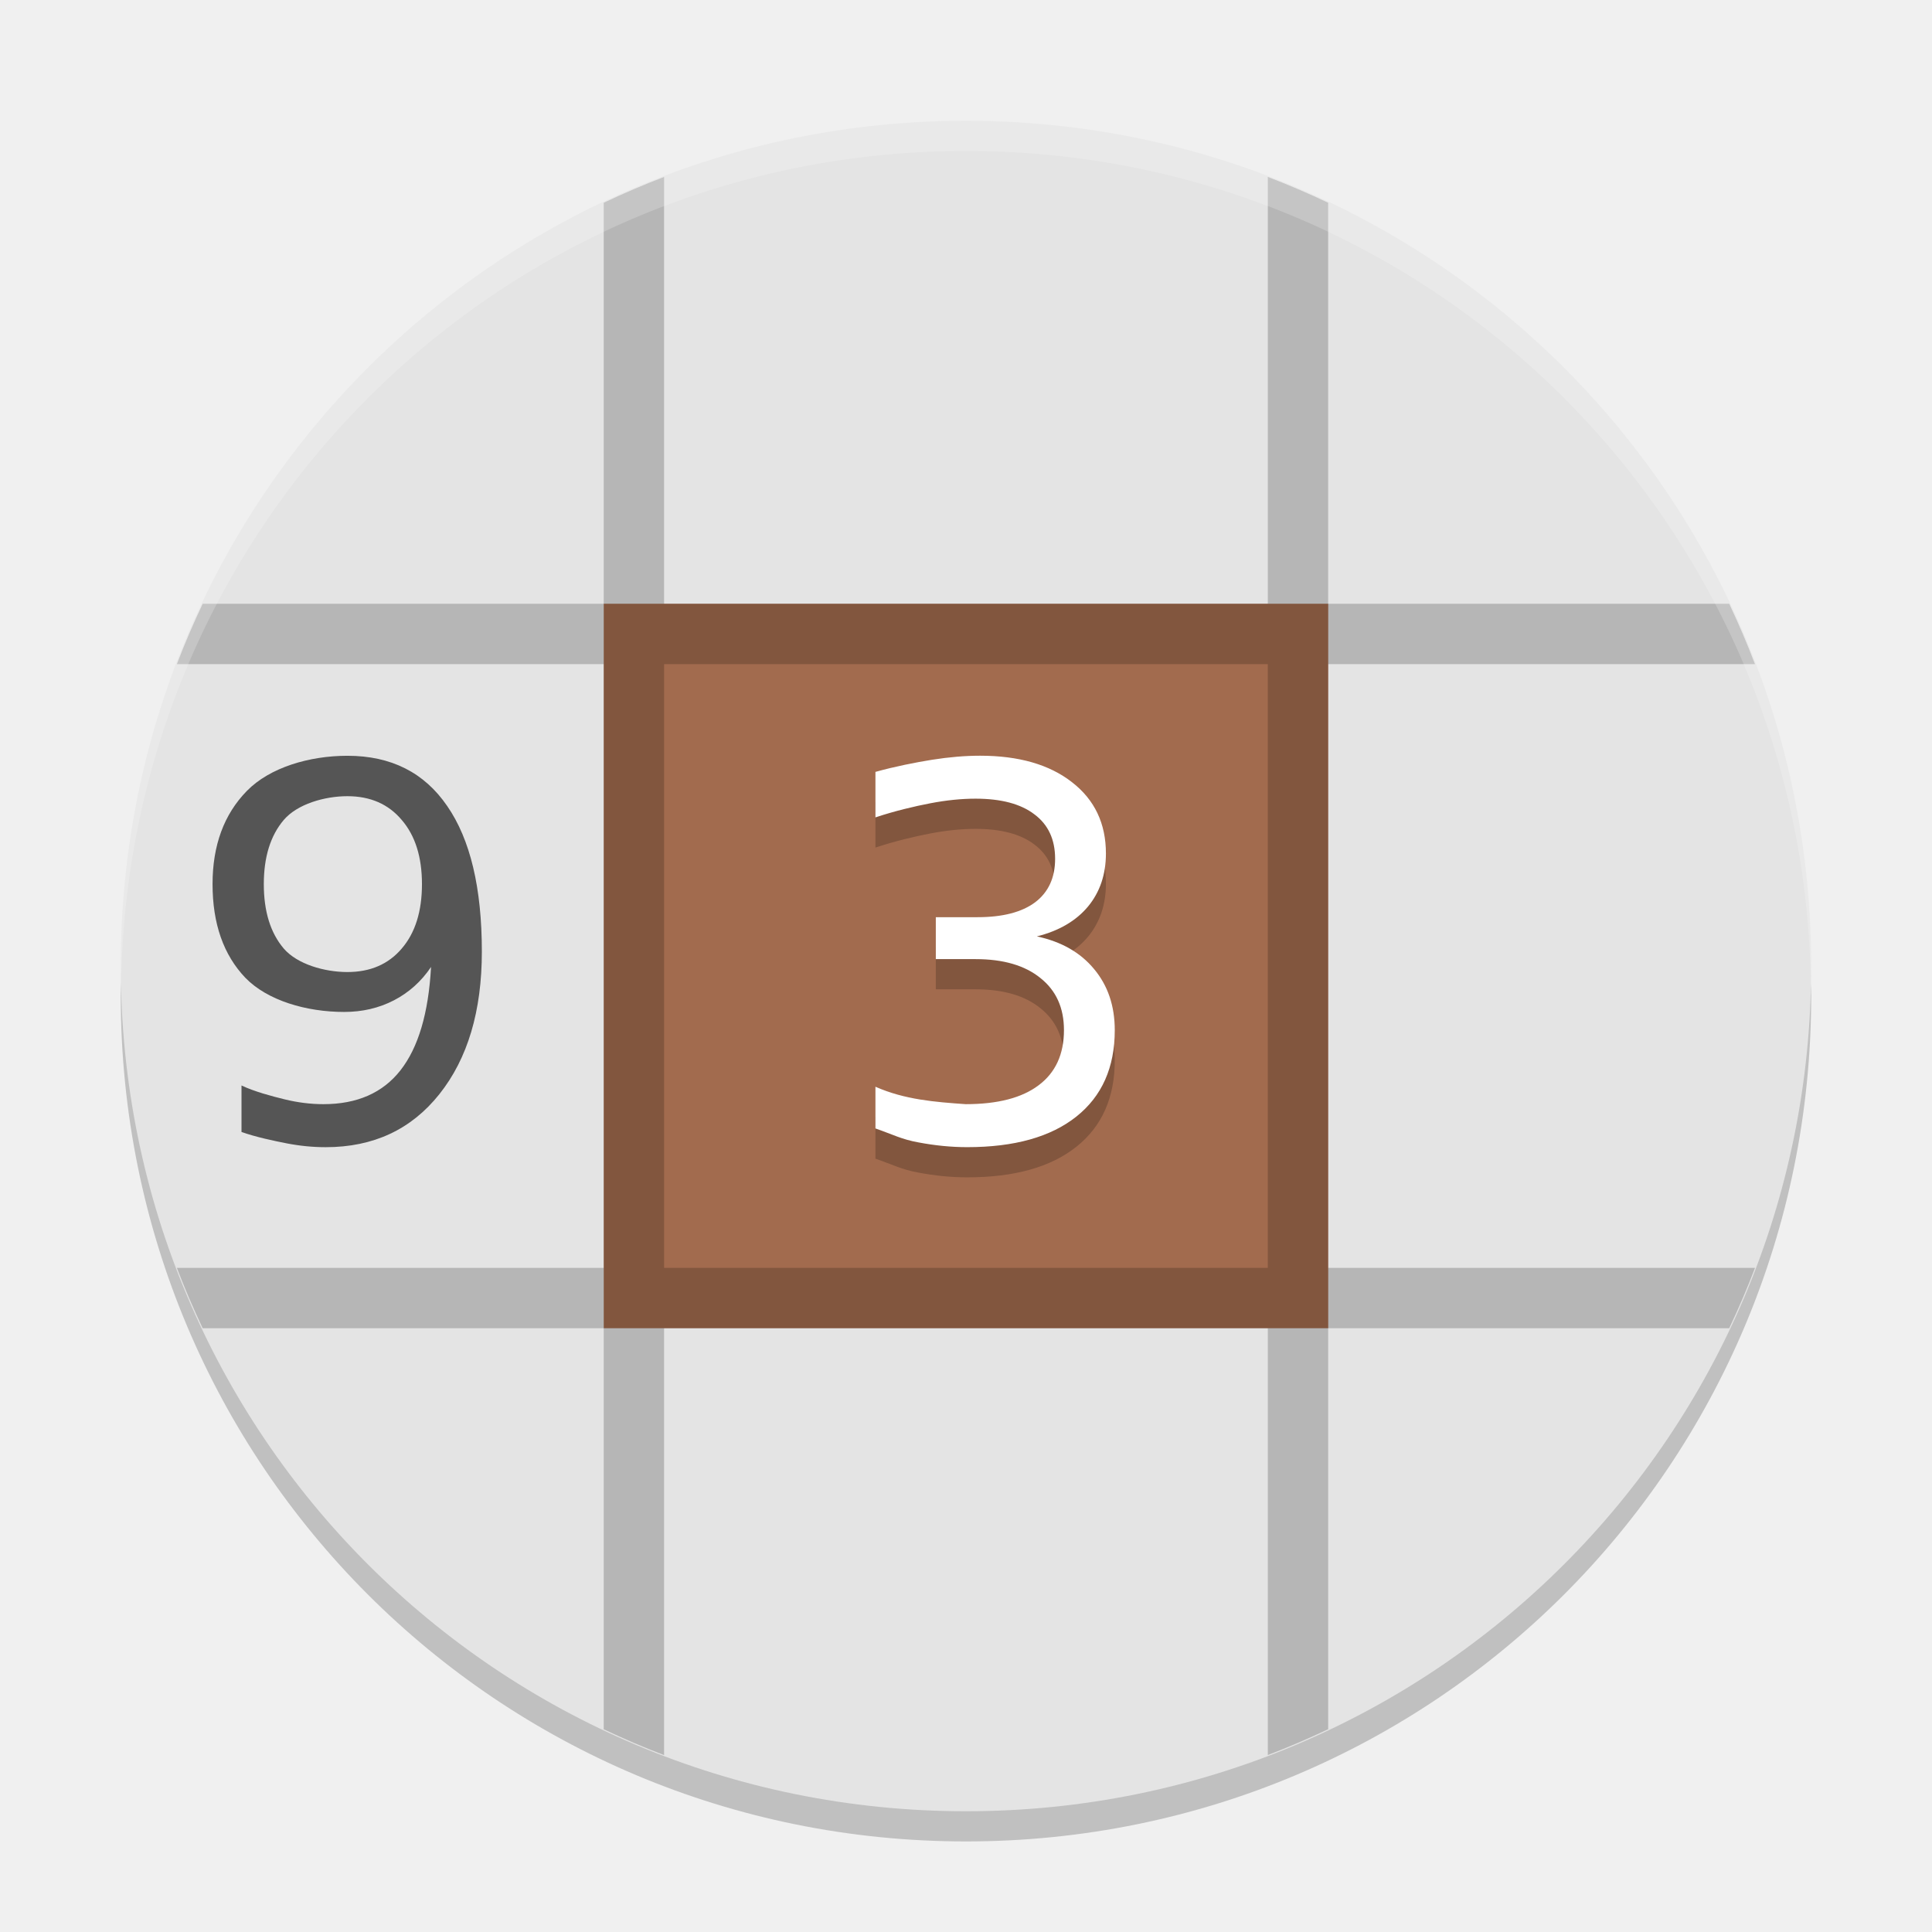
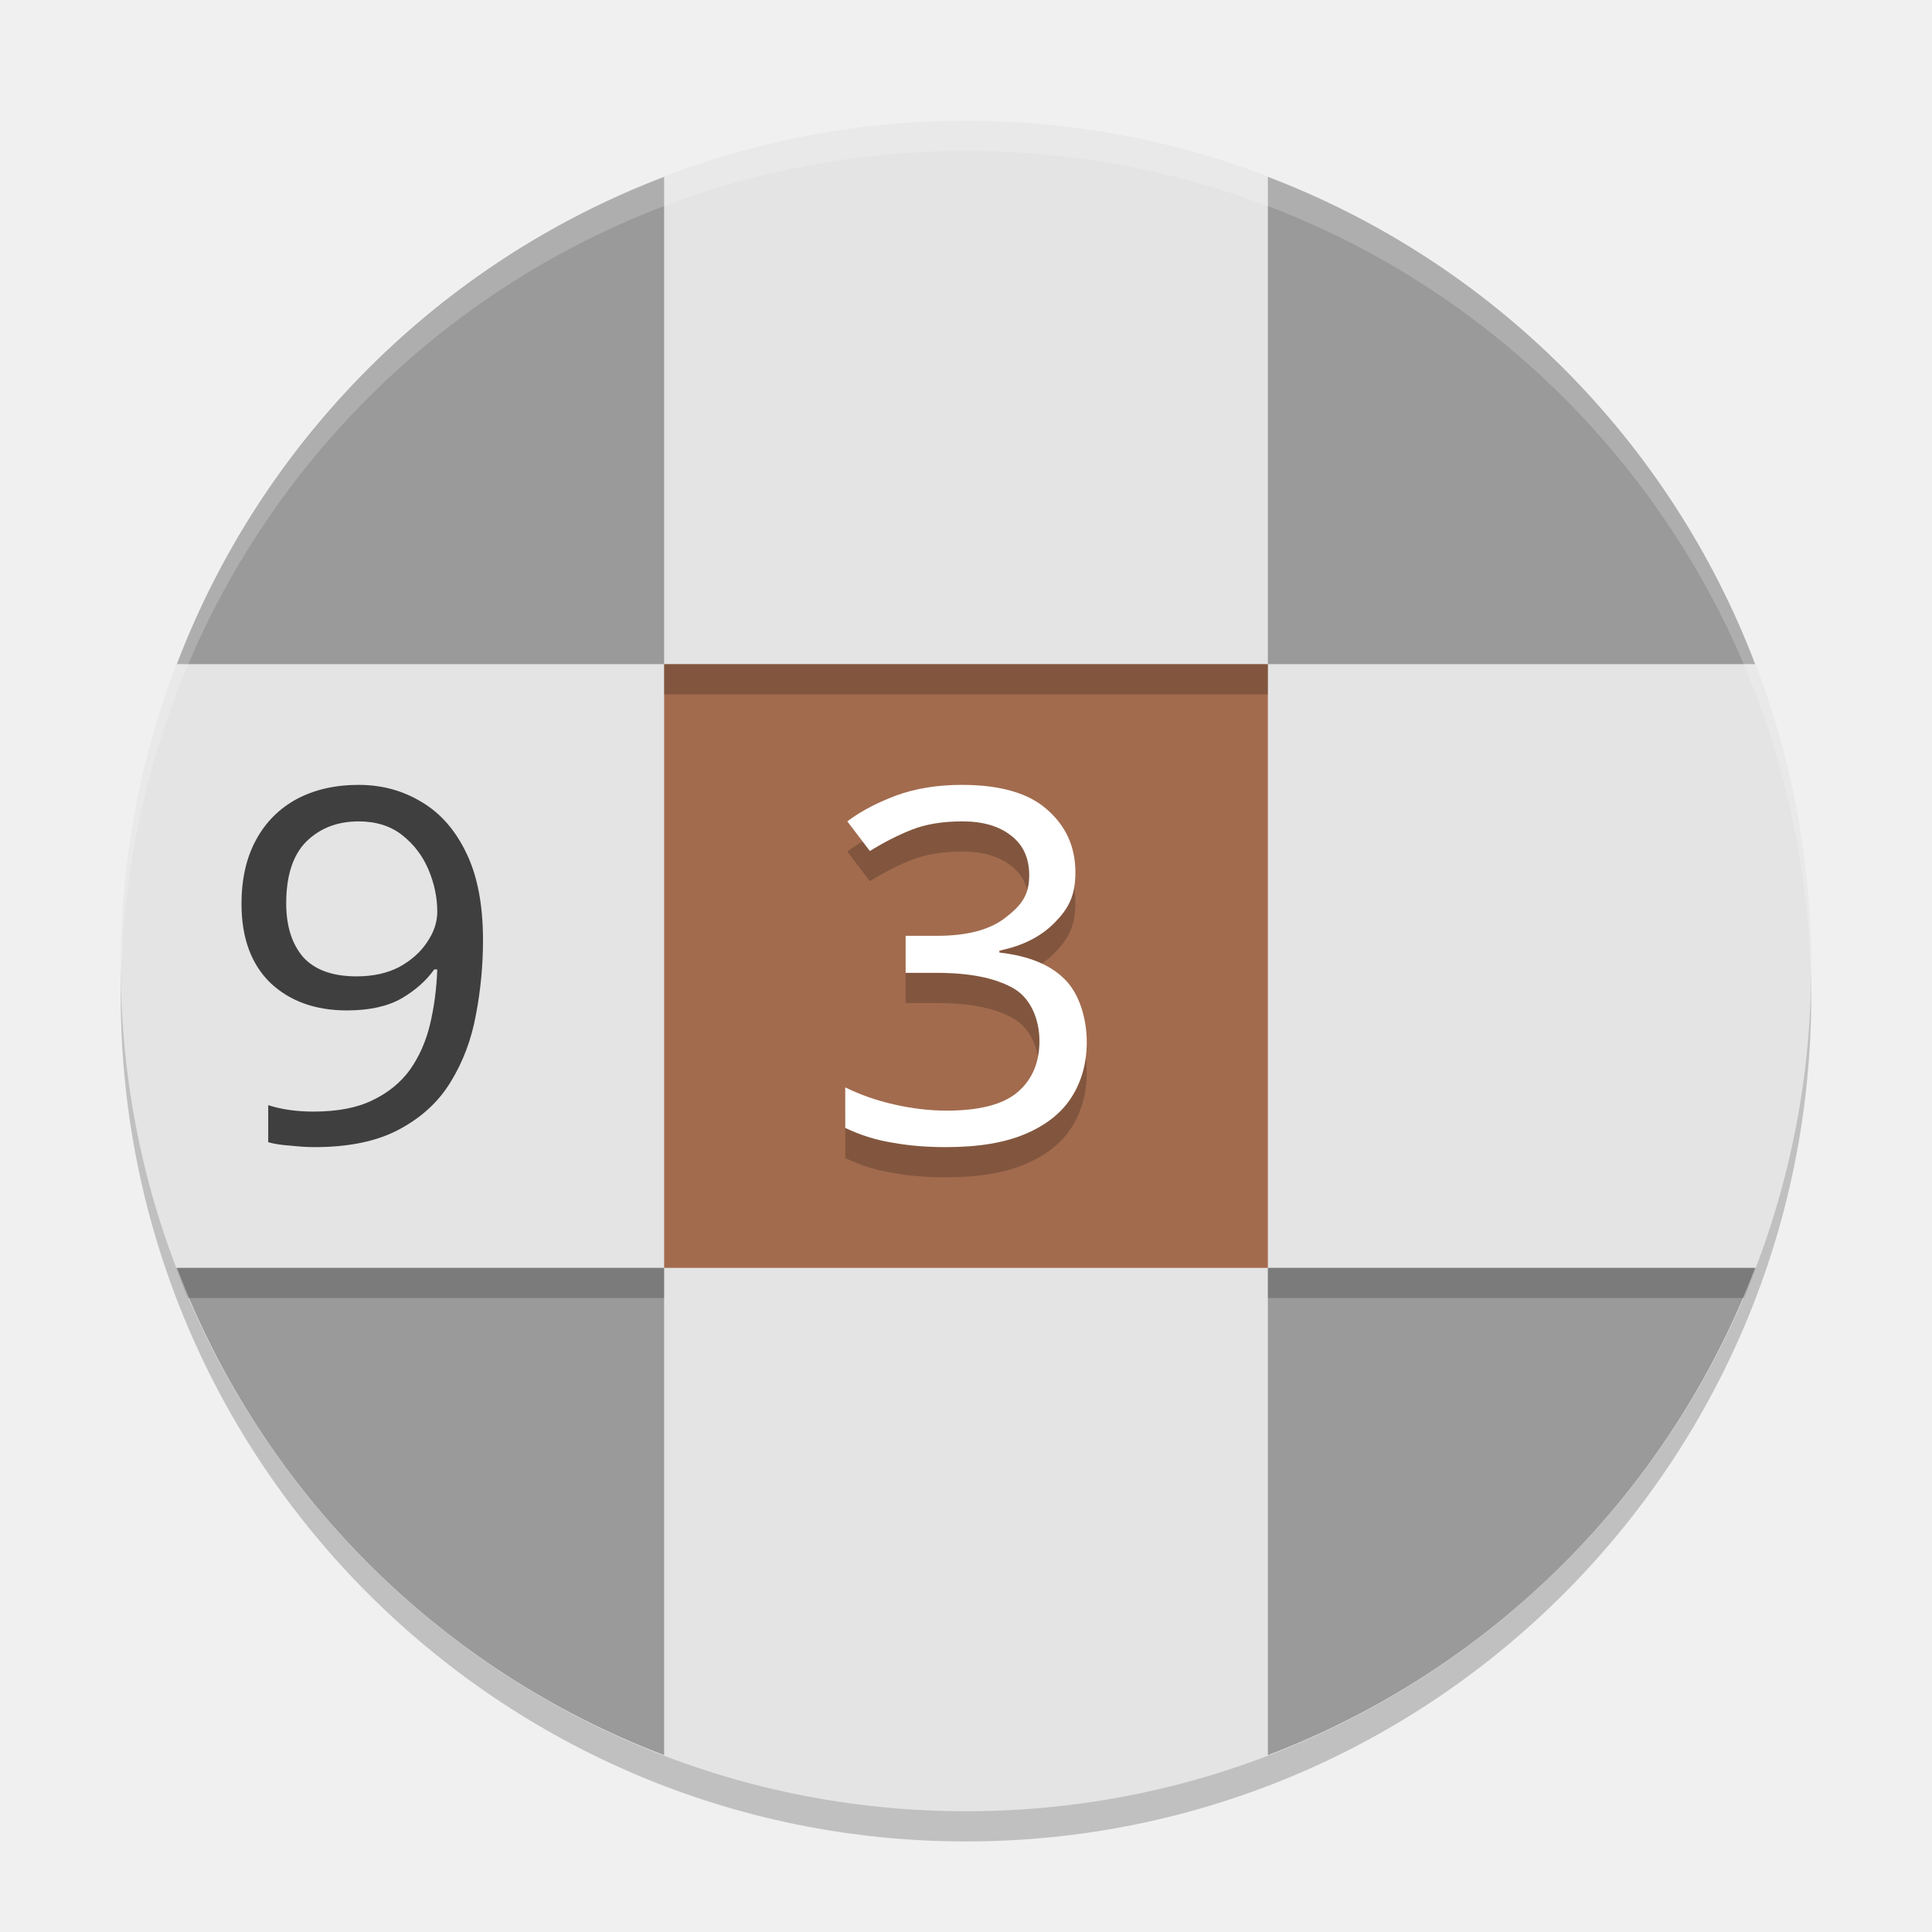
<svg xmlns="http://www.w3.org/2000/svg" width="64" height="64" version="1">
-   <path style="opacity:0.2" d="m 4.051,32.001 c -0.012,0.334 -0.051,0.662 -0.051,1 C 4,48.512 16.488,61 31.999,61 47.511,61 59.998,48.512 59.998,33.001 c 0,-0.338 -0.039,-0.665 -0.051,-1 -0.528,15.042 -12.776,26.999 -27.949,26.999 -15.174,0 -27.421,-11.958 -27.949,-26.999 z" />
-   <path style="fill:#e4e4e4" d="m 31.999,4.002 c -15.512,0 -27.999,12.488 -27.999,27.999 0,15.512 12.488,27.999 27.999,27.999 15.512,0 27.999,-12.488 27.999,-27.999 0,-15.512 -12.488,-27.999 -27.999,-27.999 z" />
-   <rect style="fill:#a26b4e" width="23.999" height="23.999" x="20" y="20" ry="0" />
-   <path style="opacity:0.2" d="m 21.999,5.861 c -0.681,0.259 -1.346,0.546 -2,0.855 l 0,13.285 -13.285,0 c -0.31,0.654 -0.596,1.319 -0.855,2 l 14.14,0 0,19.999 -14.14,0 c 0.259,0.681 0.546,1.346 0.855,2 l 13.285,0 0,13.285 c 0.654,0.31 1.319,0.596 2,0.855 l 0,-14.142 19.999,0 0,14.14 c 0.681,-0.259 1.346,-0.546 2,-0.855 l 0,-13.284 13.285,0 c 0.31,-0.654 0.596,-1.319 0.855,-2 l -14.142,0 0,-19.999 14.14,0 C 57.879,21.321 57.591,20.655 57.283,20.001 l -13.286,0 0,-13.285 C 43.344,6.407 42.678,6.12 41.998,5.861 l 0,14.14 -19.999,0 0,-14.14 z m 0,16.14 19.999,0 0,19.999 -19.999,0 0,-19.999 z" />
-   <path style="opacity:0.2;fill:#ffffff" d="M 32 4.002 C 16.488 4.002 4 16.488 4 32 C 4 32.114 4.011 32.224 4.018 32.336 C 4.369 17.135 16.711 5 32 5 C 47.289 5 59.631 17.135 59.982 32.336 C 59.989 32.224 60 32.113 60 32 C 60 16.488 47.512 4.002 32 4.002 z" />
-   <g style="font-size:17.142px;font-family:'Clear Sans';letter-spacing:0px;word-spacing:0px;opacity:0.2;enable-background:new" transform="translate(0,0.999999)">
-     <path d="m 34.35,31.02 c 0.809,0.173 1.44,0.533 1.892,1.08 0.458,0.547 0.686,1.222 0.686,2.026 0,1.233 -0.424,2.187 -1.272,2.862 -0.848,0.675 -2.053,1.013 -3.616,1.013 -0.525,0 -1.066,-0.053 -1.624,-0.159 C 29.863,37.741 29.591,37.587 29,37.381 L 29,36 c 0.976,0.43 1.972,0.505 2.989,0.577 1.06,0 1.866,-0.209 2.419,-0.628 0.558,-0.418 0.837,-1.027 0.837,-1.825 0,-0.737 -0.259,-1.311 -0.778,-1.724 -0.513,-0.418 -1.23,-0.628 -2.151,-0.628 l -1.316,0 0,-1.389 1.383,0 c 0.831,0 1.468,-0.165 1.908,-0.494 0.441,-0.335 0.661,-0.815 0.661,-1.44 0,-0.642 -0.229,-1.133 -0.686,-1.473 -0.452,-0.346 -1.102,-0.519 -1.95,-0.519 -0.463,0 -0.96,0.05 -1.49,0.151 C 30.296,26.709 29.636,26.865 29,27.077 l 0,-1.507 c 0.642,-0.179 1.318,-0.312 1.876,-0.402 0.564,-0.089 1.094,-0.134 1.59,-0.134 1.283,0 2.299,0.293 3.047,0.879 0.748,0.58 1.122,1.367 1.122,2.36 0,0.692 -0.198,1.278 -0.594,1.758 -0.396,0.474 -0.96,0.804 -1.691,0.988 z" />
+   <rect width="56" height="56" x="-61" y="-60" rx="28" ry="28" transform="matrix(0,-1,-1,0,0,0)" style="opacity:0.2" />
+   <rect style="fill:#e4e4e4" width="56" height="56" x="-60" y="-60" rx="28" ry="28" transform="matrix(0,-1,-1,0,0,0)" />
+   <g style="font-size:12px;font-family:'Clear Sans';letter-spacing:0px;word-spacing:0px;fill:#3f3f3f" transform="matrix(1.41844,0,0,1.362398,-1.134752,0.02997276)">
+     <path d="m 12.08,22.842 q 0,0.924 -0.168,1.824 -0.156,0.888 -0.588,1.62 -0.42,0.72 -1.2,1.152 -0.768,0.432 -1.98,0.432 -0.24,0 -0.564,-0.036 -0.324,-0.024 -0.516,-0.084 v -0.9 q 0.468,0.156 1.056,0.156 0.84,0 1.38,-0.276 Q 10.052,26.454 10.376,25.986 10.7,25.506 10.844,24.882 10.988,24.246 11.012,23.55 H 10.94 q -0.276,0.408 -0.768,0.708 -0.492,0.288 -1.272,0.288 -1.104,0 -1.788,-0.672 -0.672,-0.684 -0.672,-1.92 0,-0.9 0.336,-1.548 0.336,-0.648 0.948,-0.996 0.624,-0.348 1.452,-0.348 0.816,0 1.476,0.42 0.66,0.408 1.044,1.248 0.384,0.828 0.384,2.112 z M 9.176,19.95 q -0.744,0 -1.224,0.492 -0.468,0.492 -0.468,1.5 0,0.828 0.396,1.308 0.408,0.468 1.248,0.468 0.576,0 0.996,-0.228 0.42,-0.24 0.648,-0.6 0.24,-0.36 0.24,-0.744 0,-0.516 -0.204,-1.02 -0.204,-0.504 -0.612,-0.84 Q 9.788,19.95 9.176,19.95 Z" style="fill:#3f3f3f" />
  </g>
-   <g style="font-size:17.142px;font-family:'Clear Sans';letter-spacing:0px;word-spacing:0px;fill:#ffffff;enable-background:new">
-     <path d="m 34.35,31.02 c 0.809,0.173 1.44,0.533 1.892,1.08 0.458,0.547 0.686,1.222 0.686,2.026 0,1.233 -0.424,2.187 -1.272,2.862 -0.848,0.675 -2.053,1.013 -3.616,1.013 -0.525,0 -1.066,-0.053 -1.624,-0.159 C 29.863,37.741 29.591,37.587 29,37.381 L 29,36 c 0.976,0.43 1.972,0.505 2.989,0.577 1.06,0 1.866,-0.209 2.419,-0.628 0.558,-0.418 0.837,-1.027 0.837,-1.825 0,-0.737 -0.259,-1.311 -0.778,-1.724 -0.513,-0.418 -1.23,-0.628 -2.151,-0.628 l -1.316,0 0,-1.389 1.383,0 c 0.831,0 1.468,-0.165 1.908,-0.494 0.441,-0.335 0.661,-0.815 0.661,-1.44 0,-0.642 -0.229,-1.133 -0.686,-1.473 -0.452,-0.346 -1.102,-0.519 -1.95,-0.519 -0.463,0 -0.96,0.05 -1.49,0.151 C 30.296,26.709 29.636,26.865 29,27.077 l 0,-1.507 c 0.642,-0.179 1.318,-0.312 1.876,-0.402 0.564,-0.089 1.094,-0.134 1.59,-0.134 1.283,0 2.299,0.293 3.047,0.879 0.748,0.58 1.122,1.367 1.122,2.36 0,0.692 -0.198,1.278 -0.594,1.758 -0.396,0.474 -0.96,0.804 -1.691,0.988 z" />
+   <rect style="fill:#a26b4e" width="20" height="20" x="22" y="22" ry="0" />
+   <g transform="matrix(1.41844,0,0,1.362398,-2.127661,0.920981)" style="font-size:12px;font-family:'Clear Sans';letter-spacing:0px;word-spacing:0px;opacity:0.2">
+     <path d="m 31.863,26 c -0.817,0 -1.549,0.12 -2.195,0.359 -0.635,0.24 -1.168,0.523 -1.6,0.85 l 0.748,0.982 c 0.454,-0.283 0.914,-0.518 1.379,-0.703 0.465,-0.185 1.027,-0.279 1.686,-0.279 0.681,0 1.22,0.159 1.617,0.475 0.397,0.305 0.596,0.742 0.596,1.309 0,0.665 -0.261,0.998 -0.783,1.402 -0.511,0.403 -1.265,0.605 -2.264,0.605 H 30 v 1.227 h 1.029 c 1.078,0 1.912,0.163 2.502,0.49 0.601,0.316 0.902,1.038 0.902,1.768 0,0.719 -0.244,1.287 -0.732,1.701 -0.477,0.403 -1.258,0.605 -2.348,0.605 -0.545,0 -1.113,-0.066 -1.703,-0.197 C 29.06,36.463 28.511,36.272 28,36.021 v 1.342 c 0.499,0.24 1.022,0.403 1.566,0.49 C 30.111,37.952 30.7,38 31.336,38 c 1.078,0 1.958,-0.147 2.639,-0.441 0.692,-0.294 1.202,-0.703 1.531,-1.227 C 35.835,35.809 36,35.204 36,34.518 36,33.744 35.756,32.916 35.268,32.437 34.791,31.957 34.07,31.663 33.105,31.554 v -0.064 c 0.76,-0.153 1.368,-0.458 1.822,-0.916 0.465,-0.469 0.697,-0.894 0.697,-1.679 0,-0.839 -0.311,-1.531 -0.936,-2.076 C 34.077,26.273 33.134,26 31.863,26 Z" transform="matrix(0.705,0,0,0.734,1.500001,0.05799999)" />
  </g>
-   <g style="font-size:17.142px;font-family:'Clear Sans';letter-spacing:0px;word-spacing:0px;fill:#555555;enable-background:new">
-     <path d="m 8,37.498 0,-1.54 c 0.424,0.201 0.997,0.354 1.432,0.46 0.435,0.106 0.862,0.159 1.281,0.159 1.116,0 1.967,-0.374 2.553,-1.122 0.591,-0.753 0.929,-1.894 1.013,-3.423 -0.324,0.48 -0.734,0.848 -1.23,1.105 -0.497,0.257 -1.046,0.385 -1.649,0.385 -1.25,0 -2.54,-0.377 -3.271,-1.13 -0.725,-0.759 -1.088,-1.794 -1.088,-3.105 0,-1.283 0.379,-2.313 1.138,-3.088 0.759,-0.776 2.069,-1.163 3.33,-1.163 1.445,0 2.547,0.555 3.306,1.666 0.764,1.105 1.147,2.712 1.147,4.821 0,1.97 -0.469,3.543 -1.406,4.721 -0.932,1.172 -2.187,1.758 -3.766,1.758 -0.424,0 -0.854,-0.042 -1.289,-0.126 C 9.064,37.791 8.469,37.665 8,37.498 Z m 3.508,-5.298 c 0.759,0 1.359,-0.259 1.8,-0.778 0.446,-0.519 0.67,-1.23 0.67,-2.134 0,-0.898 -0.223,-1.607 -0.67,-2.126 -0.441,-0.525 -1.041,-0.787 -1.8,-0.787 -0.759,0 -1.662,0.262 -2.108,0.787 -0.441,0.519 -0.661,1.228 -0.661,2.126 0,0.904 0.22,1.615 0.661,2.134 0.446,0.519 1.349,0.778 2.108,0.778 z" />
+   <g style="font-size:12px;font-family:'Clear Sans';letter-spacing:0px;word-spacing:0px;fill:#ffffff" transform="matrix(1.41844,0,0,1.362398,-2.127661,-0.07901906)">
+     <path d="m 31.863,26 c -0.817,0 -1.549,0.12 -2.195,0.359 -0.635,0.24 -1.168,0.523 -1.6,0.85 l 0.748,0.982 c 0.454,-0.283 0.914,-0.518 1.379,-0.703 0.465,-0.185 1.027,-0.279 1.686,-0.279 0.681,0 1.22,0.159 1.617,0.475 0.397,0.305 0.596,0.742 0.596,1.309 0,0.665 -0.261,0.998 -0.783,1.402 -0.511,0.403 -1.265,0.605 -2.264,0.605 H 30 v 1.227 h 1.029 c 1.078,0 1.912,0.163 2.502,0.49 0.601,0.316 0.902,1.038 0.902,1.768 0,0.719 -0.244,1.287 -0.732,1.701 -0.477,0.403 -1.258,0.605 -2.348,0.605 -0.545,0 -1.113,-0.066 -1.703,-0.197 C 29.06,36.463 28.511,36.272 28,36.021 v 1.342 c 0.499,0.24 1.022,0.403 1.566,0.49 C 30.111,37.952 30.7,38 31.336,38 c 1.078,0 1.958,-0.147 2.639,-0.441 0.692,-0.294 1.202,-0.703 1.531,-1.227 C 35.835,35.809 36,35.204 36,34.518 36,33.744 35.756,32.916 35.268,32.437 34.791,31.957 34.07,31.663 33.105,31.554 v -0.064 c 0.76,-0.153 1.368,-0.458 1.822,-0.916 0.465,-0.469 0.697,-0.894 0.697,-1.679 0,-0.839 -0.311,-1.531 -0.936,-2.076 C 34.077,26.273 33.134,26 31.863,26 Z" transform="matrix(0.705,0,0,0.734,1.500001,0.05799999)" />
  </g>
+   <path style="fill:#9a9a9a" d="M 22,5.859 C 14.57,8.689 8.689,14.57 5.859,22 H 22 Z m 20,0 V 22 H 58.141 C 55.311,14.57 49.43,8.689 42,5.859 Z M 5.859,42 C 8.689,49.43 14.57,55.311 22,58.141 V 42 Z M 42,42 V 58.141 C 49.43,55.311 55.311,49.43 58.141,42 Z" />
+   <path style="opacity:0.2;fill:#ffffff" d="M 32 4 C 16.488 4 4 16.488 4 32 C 4 32.113 4.011 32.224 4.018 32.336 C 4.369 17.134 16.711 5 32 5 C 47.289 5 59.631 17.134 59.982 32.336 C 59.989 32.224 60 32.113 60 32 C 60 16.488 47.512 4 32 4 z" />
+   <path style="opacity:0.2" d="M 22 22 L 22 23 L 42 23 L 42 22 L 22 22 z M 5.832 42 C 5.96 42.336 6.089 42.671 6.229 43 L 22 43 L 22 42 L 5.832 42 z M 42 42 L 42 43 L 57.771 43 C 57.911 42.671 58.04 42.336 58.168 42 L 42 42 z" />
</svg>
